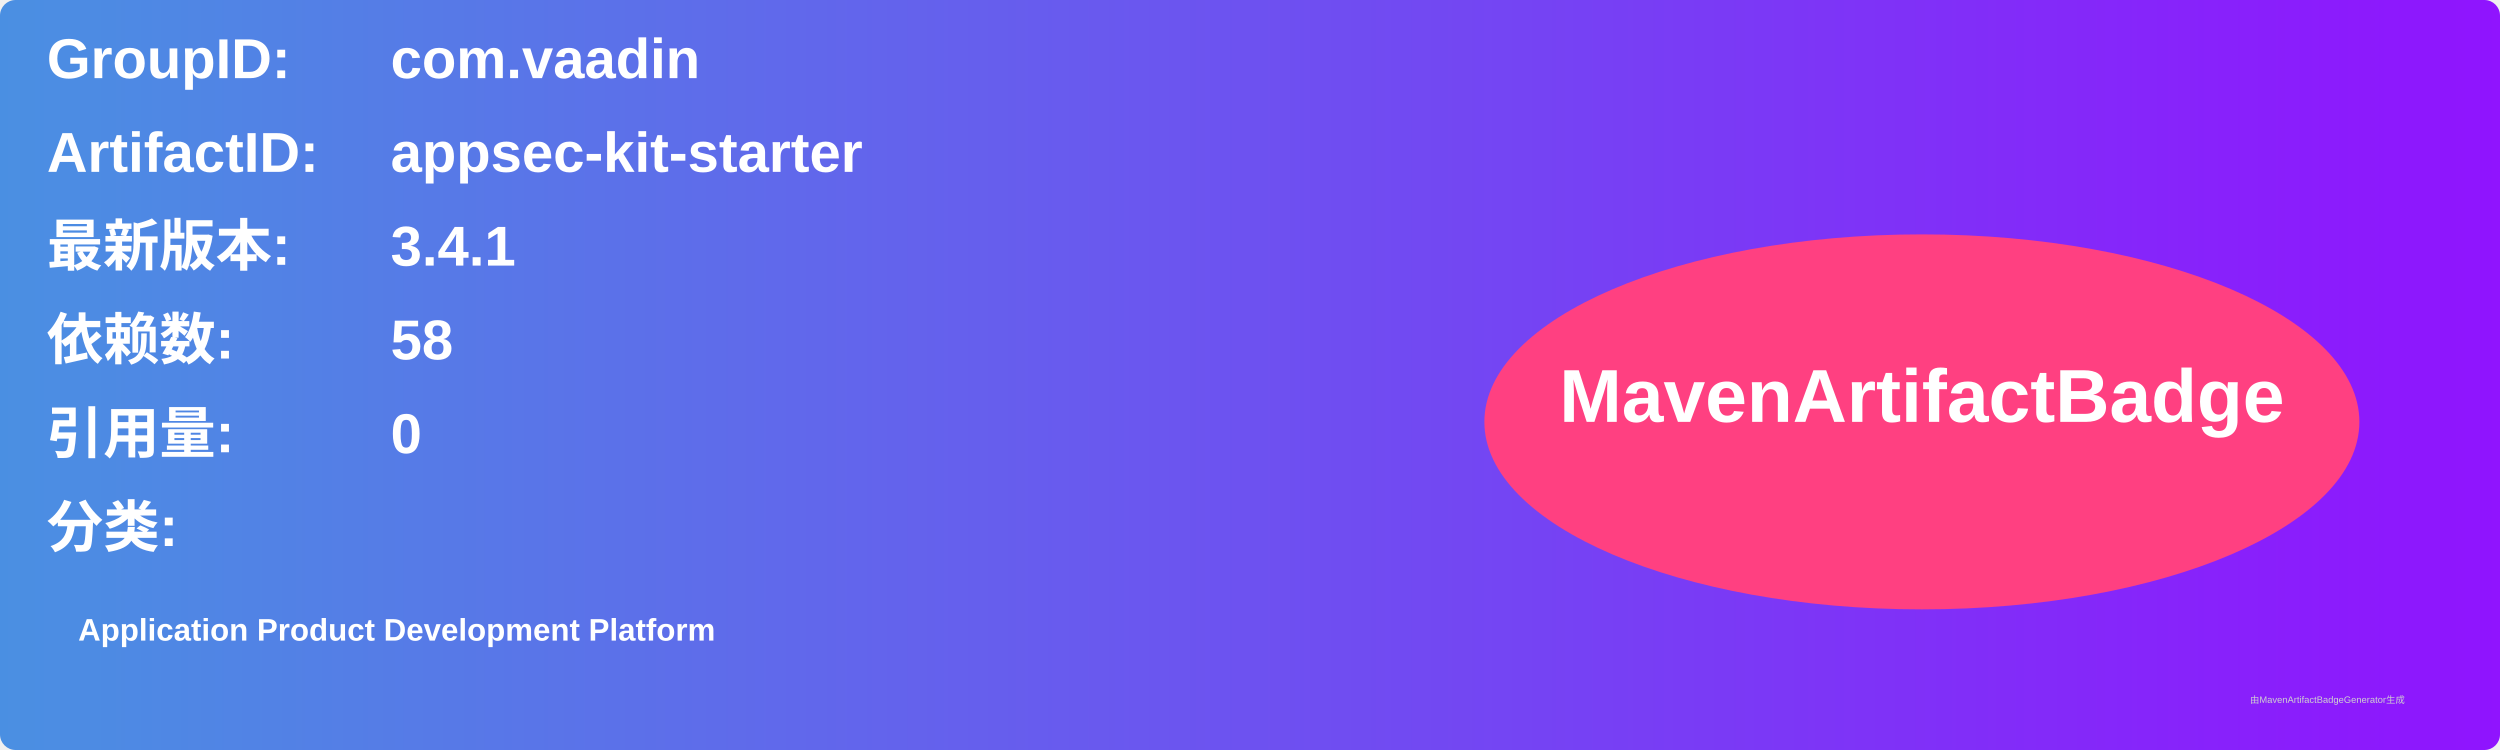
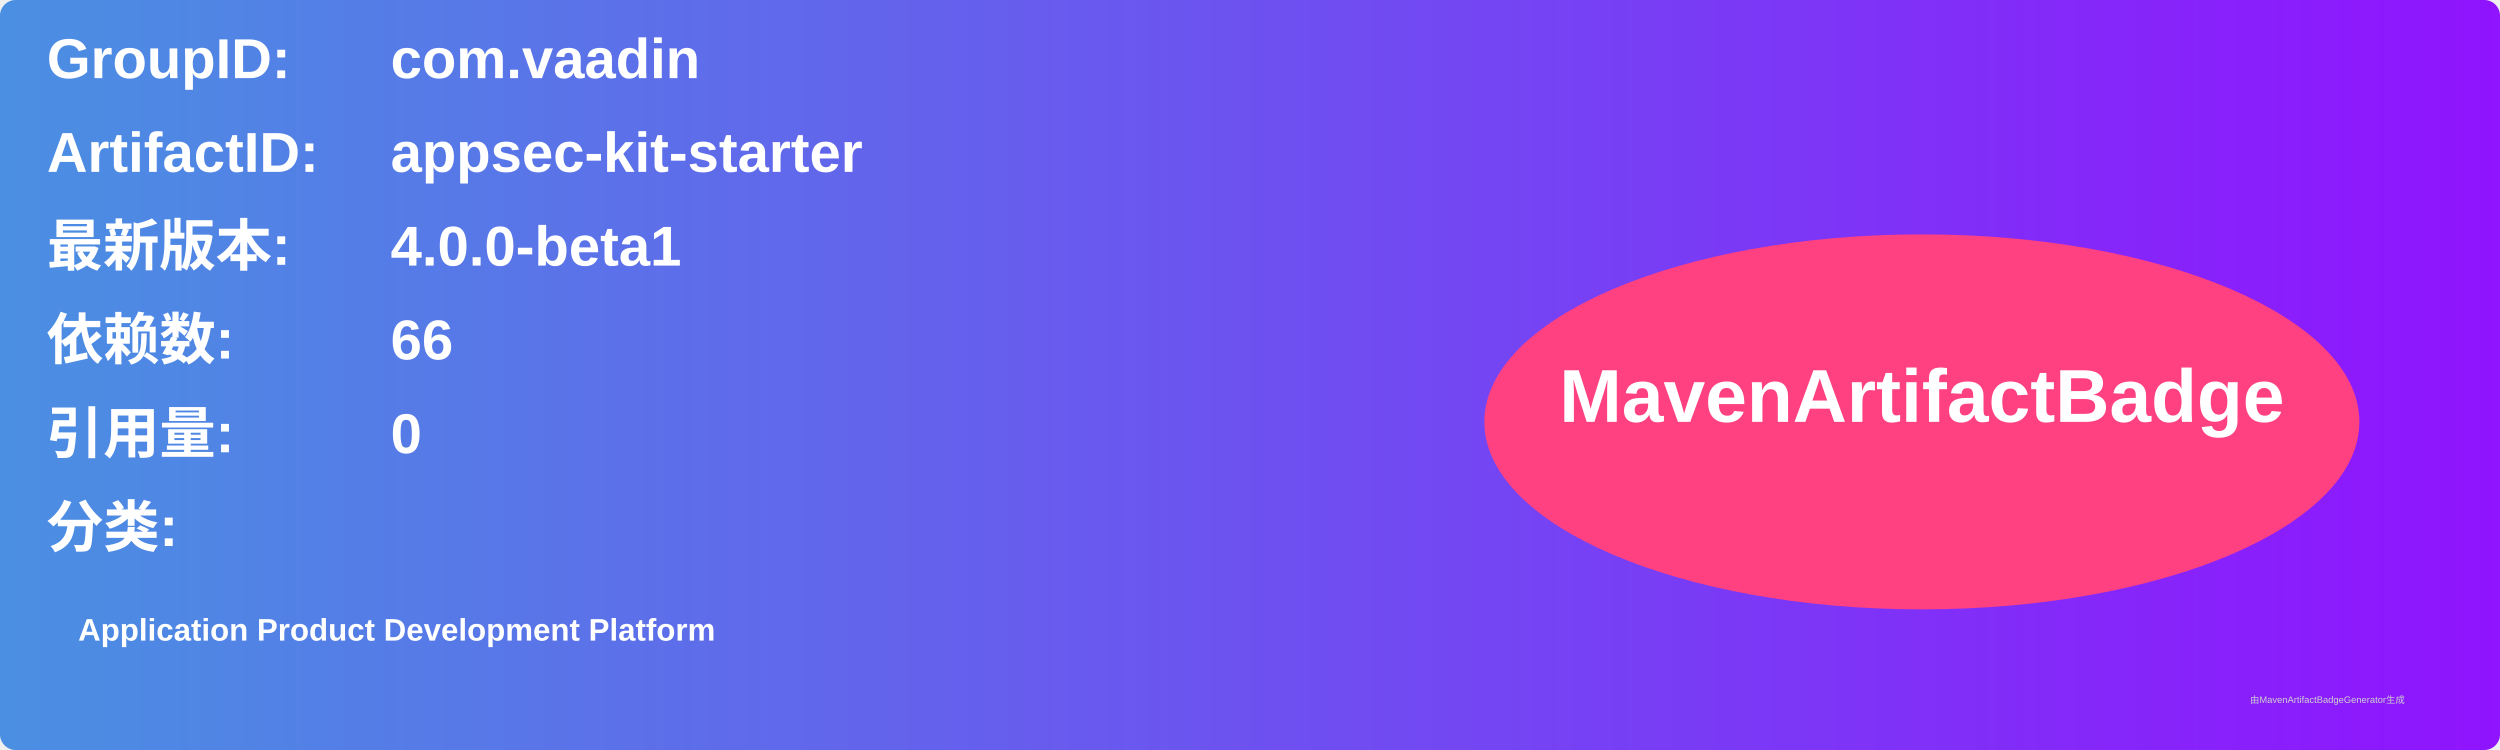
<svg xmlns="http://www.w3.org/2000/svg" width="800" height="240" viewBox="0 0 800 240">
  <linearGradient id="grad" x1="0%" y1="0%" x2="100%" y2="0%">
    <stop offset="0%" stop-color="#4a90e2" />
    <stop offset="100%" stop-color="#9013fe" />
  </linearGradient>
  <rect width="100%" height="100%" rx="5" ry="5" fill="url(#grad)" />
  <g transform="translate(15, 15)">
    <text x="0" y="10" font-family="Arial" font-size="18" fill="white" font-weight="bold" width="260">GroupID:</text>
    <text x="110" y="10" font-family="Arial" font-size="18" fill="white" font-weight="bold" width="460">com.vaadin</text>
    <text x="0" y="40" font-family="Arial" font-size="18" fill="white" font-weight="bold" width="260">ArtifactID:</text>
    <text x="110" y="40" font-family="Arial" font-size="18" fill="white" font-weight="bold" width="460">appsec-kit-starter</text>
    <text x="0" y="70" font-family="Arial" font-size="18" fill="white" font-weight="bold">最新版本:</text>
    <text x="110" y="70" font-family="Arial" font-size="18" fill="white" font-weight="bold">
-       <tspan font-weight="bold">3.4.1</tspan>
+       <tspan font-weight="bold">4.0.0-beta1</tspan>
    </text>
    <text x="0" y="100" font-family="Arial" font-size="18" fill="white" font-weight="bold">依赖数: </text>
    <text x="110" y="100" font-family="Arial" font-size="18" fill="white">
-       <tspan font-weight="bold">58</tspan>
+       <tspan font-weight="bold">66</tspan>
    </text>
    <text x="0" y="130" font-family="Arial" font-size="18" fill="white" font-weight="bold">引用量: </text>
    <text x="110" y="130" font-family="Arial" font-size="18" fill="white">
      <tspan font-weight="bold">0</tspan>
    </text>
    <text x="0" y="160" font-family="Arial" font-size="18" fill="white" font-weight="bold">分类:</text>
    <text x="10" y="190" font-family="Arial" font-size="10" fill="white">
      <tspan font-weight="bold">Application Product Development Platform</tspan>
    </text>
    <ellipse cx="600" cy="120" rx="140" ry="60" fill="#ff4081" />
    <text x="600" y="120" text-anchor="middle" font-family="Arial" font-size="24" fill="white" font-weight="bold">MavenArtifactBadge</text>
  </g>
  <text x="720" y="225" font-family="Arial" font-size="3" fill="#d0d0d0">由MavenArtifactBadgeGenerator生成</text>
</svg>
